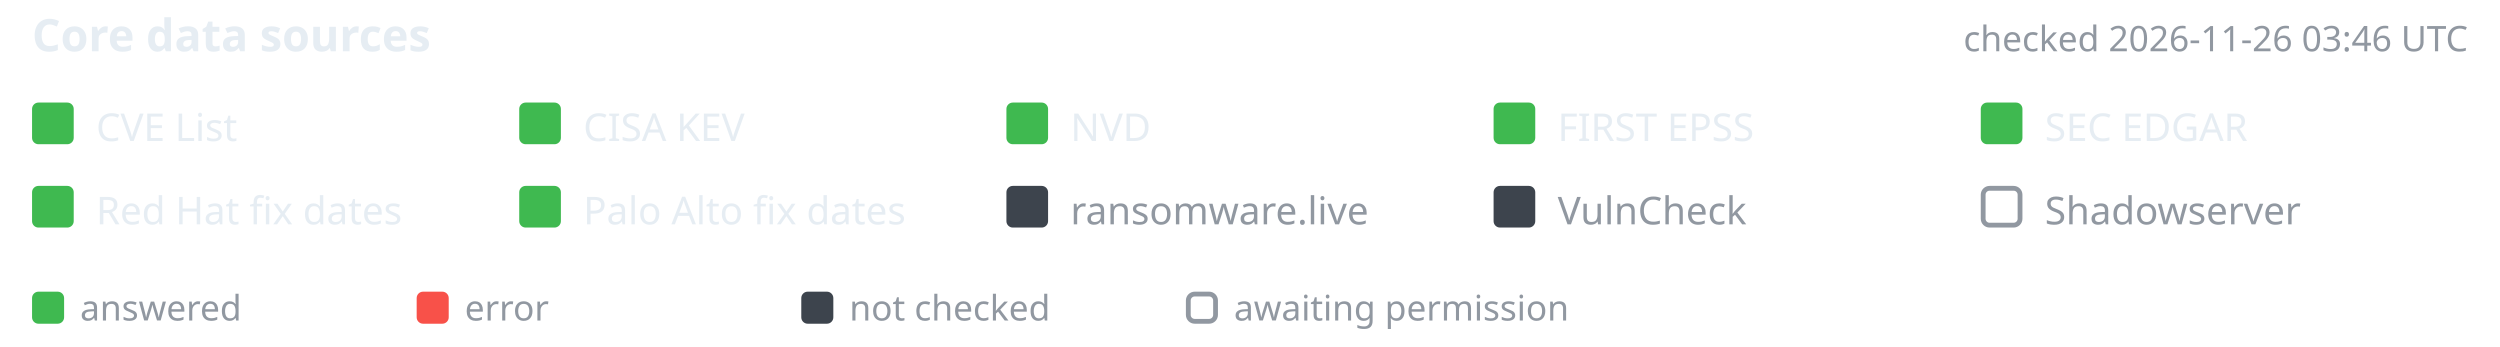
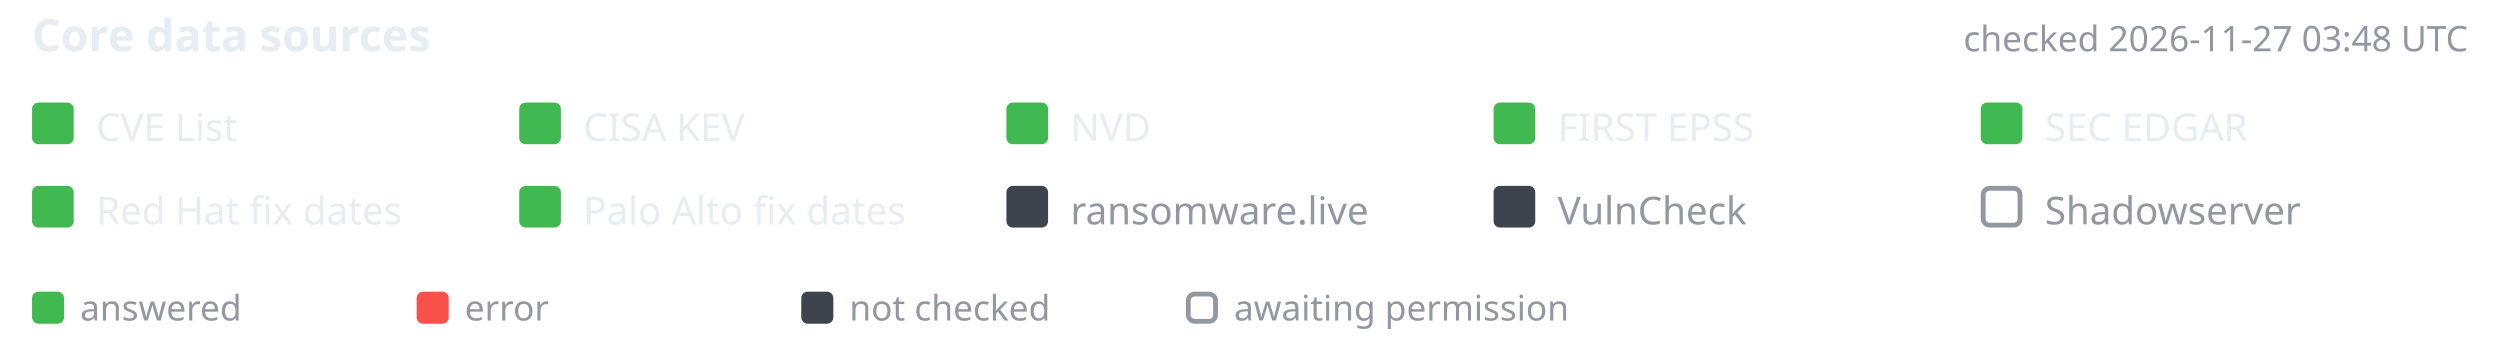
- <svg xmlns="http://www.w3.org/2000/svg" width="780" height="108" viewBox="-10 0 780 108" font-family="-apple-system,BlinkMacSystemFont,'Segoe UI','Noto Sans',Helvetica,Arial,sans-serif" role="img" aria-label="Core data source status, checked 2026-11-26 03:46 UTC">
+ <svg xmlns="http://www.w3.org/2000/svg" width="780" height="108" viewBox="-10 0 780 108" font-family="-apple-system,BlinkMacSystemFont,'Segoe UI','Noto Sans',Helvetica,Arial,sans-serif" role="img" aria-label="Core data source status, checked 2026-11-27 03:48 UTC">
  <text x="0" y="16" font-size="14" font-weight="600" fill="#e6edf3">Core data sources</text>
-   <text x="760" y="16" text-anchor="end" font-size="11" fill="#9198a1">checked 2026-11-26 03:46 UTC</text>
+   <text x="760" y="16" text-anchor="end" font-size="11" fill="#9198a1">checked 2026-11-27 03:48 UTC</text>
  <rect x="0" y="32" width="13" height="13" rx="2" fill="#3fb950" />
  <text x="20" y="44" font-size="12" fill="#e6edf3">CVE List</text>
  <rect x="152" y="32" width="13" height="13" rx="2" fill="#3fb950" />
  <text x="172" y="44" font-size="12" fill="#e6edf3">CISA KEV</text>
  <rect x="304" y="32" width="13" height="13" rx="2" fill="#3fb950" />
  <text x="324" y="44" font-size="12" fill="#e6edf3">NVD</text>
  <rect x="456" y="32" width="13" height="13" rx="2" fill="#3fb950" />
  <text x="476" y="44" font-size="12" fill="#e6edf3">FIRST EPSS</text>
  <rect x="608" y="32" width="13" height="13" rx="2" fill="#3fb950" />
  <text x="628" y="44" font-size="12" fill="#e6edf3">SEC EDGAR</text>
  <rect x="0" y="58" width="13" height="13" rx="2" fill="#3fb950" />
  <text x="20" y="70" font-size="12" fill="#e6edf3">Red Hat fix dates</text>
  <rect x="152" y="58" width="13" height="13" rx="2" fill="#3fb950" />
  <text x="172" y="70" font-size="12" fill="#e6edf3">Palo Alto fix dates</text>
  <rect x="304" y="58" width="13" height="13" rx="2" fill="#3d444d" />
  <text x="324" y="70" font-size="12" fill="#9198a1">ransomware.live</text>
  <rect x="456" y="58" width="13" height="13" rx="2" fill="#3d444d" />
  <text x="476" y="70" font-size="12" fill="#9198a1">VulnCheck</text>
  <rect x="608.75" y="58.75" width="11.5" height="11.5" rx="2" fill="none" stroke="#9198a1" stroke-width="1.5" />
  <text x="628" y="70" font-size="12" fill="#9198a1">Shadowserver</text>
  <rect x="0" y="91" width="10" height="10" rx="2" fill="#3fb950" />
  <text x="15" y="100" font-size="11" fill="#9198a1">answered</text>
  <rect x="120" y="91" width="10" height="10" rx="2" fill="#f85149" />
  <text x="135" y="100" font-size="11" fill="#9198a1">error</text>
  <rect x="240" y="91" width="10" height="10" rx="2" fill="#3d444d" />
  <text x="255" y="100" font-size="11" fill="#9198a1">not checked</text>
  <rect x="360.75" y="91.75" width="8.5" height="8.5" rx="2" fill="none" stroke="#9198a1" stroke-width="1.5" />
  <text x="375" y="100" font-size="11" fill="#9198a1">awaiting permission</text>
</svg>
